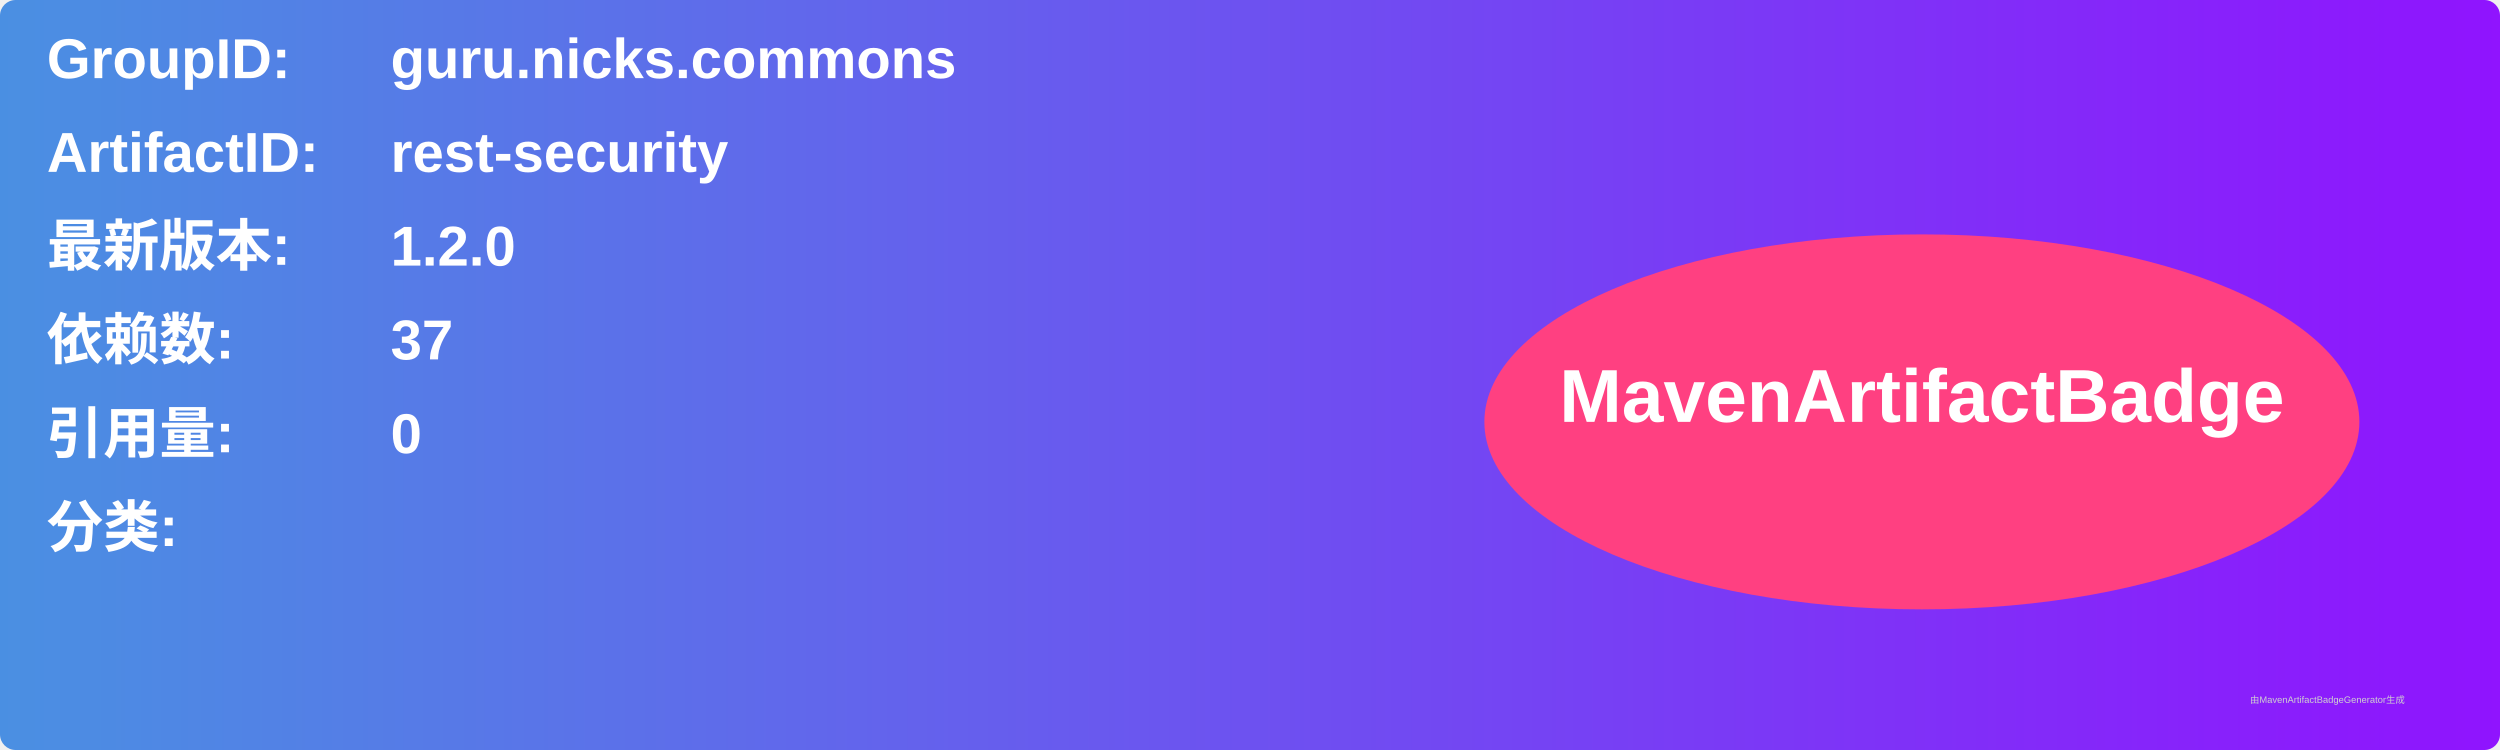
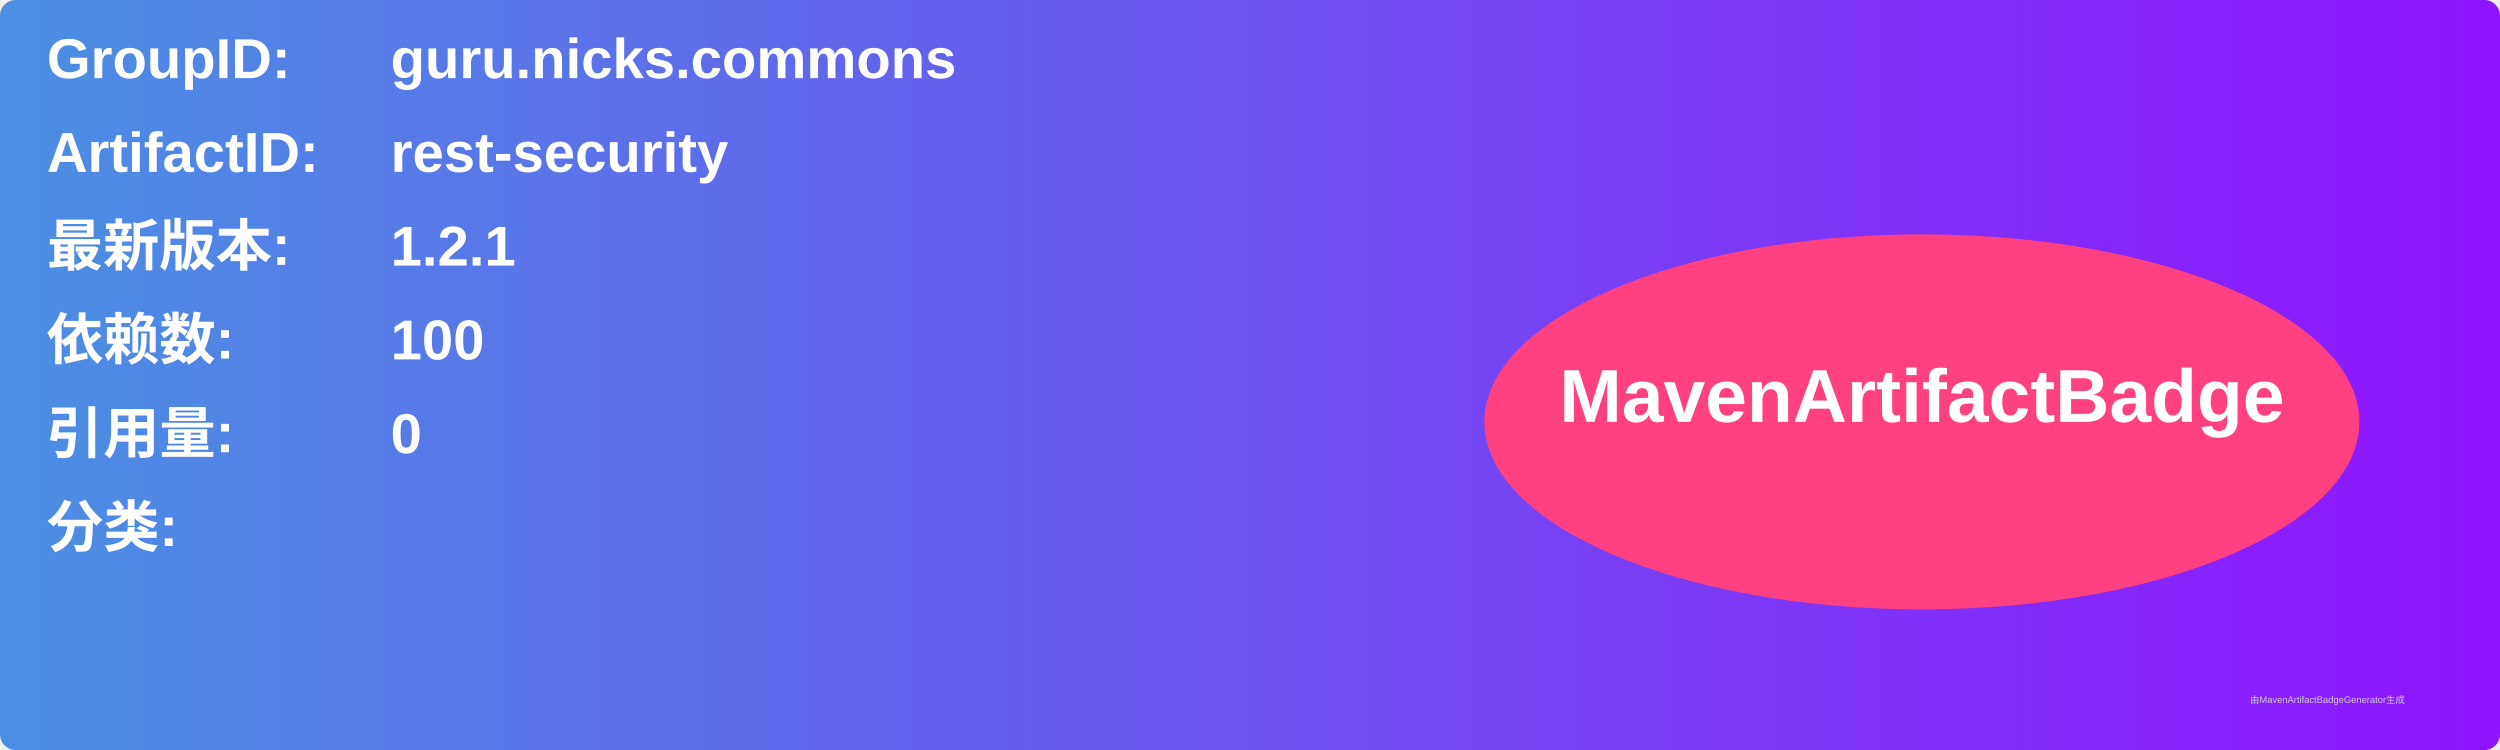
<svg xmlns="http://www.w3.org/2000/svg" width="800" height="240" viewBox="0 0 800 240">
  <linearGradient id="grad" x1="0%" y1="0%" x2="100%" y2="0%">
    <stop offset="0%" stop-color="#4a90e2" />
    <stop offset="100%" stop-color="#9013fe" />
  </linearGradient>
  <rect width="100%" height="100%" rx="5" ry="5" fill="url(#grad)" />
  <g transform="translate(15, 15)">
    <text x="0" y="10" font-family="Arial" font-size="18" fill="white" font-weight="bold" width="260">GroupID:</text>
    <text x="110" y="10" font-family="Arial" font-size="18" fill="white" font-weight="bold" width="460">guru.nicks.commons</text>
    <text x="0" y="40" font-family="Arial" font-size="18" fill="white" font-weight="bold" width="260">ArtifactID:</text>
    <text x="110" y="40" font-family="Arial" font-size="18" fill="white" font-weight="bold" width="460">rest-security</text>
    <text x="0" y="70" font-family="Arial" font-size="18" fill="white" font-weight="bold">最新版本:</text>
    <text x="110" y="70" font-family="Arial" font-size="18" fill="white" font-weight="bold">
-       <tspan font-weight="bold">1.2.0</tspan>
+       <tspan font-weight="bold">1.2.1</tspan>
    </text>
    <text x="0" y="100" font-family="Arial" font-size="18" fill="white" font-weight="bold">依赖数: </text>
    <text x="110" y="100" font-family="Arial" font-size="18" fill="white">
-       <tspan font-weight="bold">37</tspan>
+       <tspan font-weight="bold">100</tspan>
    </text>
    <text x="0" y="130" font-family="Arial" font-size="18" fill="white" font-weight="bold">引用量: </text>
    <text x="110" y="130" font-family="Arial" font-size="18" fill="white">
      <tspan font-weight="bold">0</tspan>
    </text>
    <text x="0" y="160" font-family="Arial" font-size="18" fill="white" font-weight="bold">分类:</text>
    <text x="10" y="190" font-family="Arial" font-size="10" fill="white">
      <tspan font-weight="bold" />
    </text>
    <ellipse cx="600" cy="120" rx="140" ry="60" fill="#ff4081" />
    <text x="600" y="120" text-anchor="middle" font-family="Arial" font-size="24" fill="white" font-weight="bold">MavenArtifactBadge</text>
  </g>
  <text x="720" y="225" font-family="Arial" font-size="3" fill="#d0d0d0">由MavenArtifactBadgeGenerator生成</text>
</svg>
